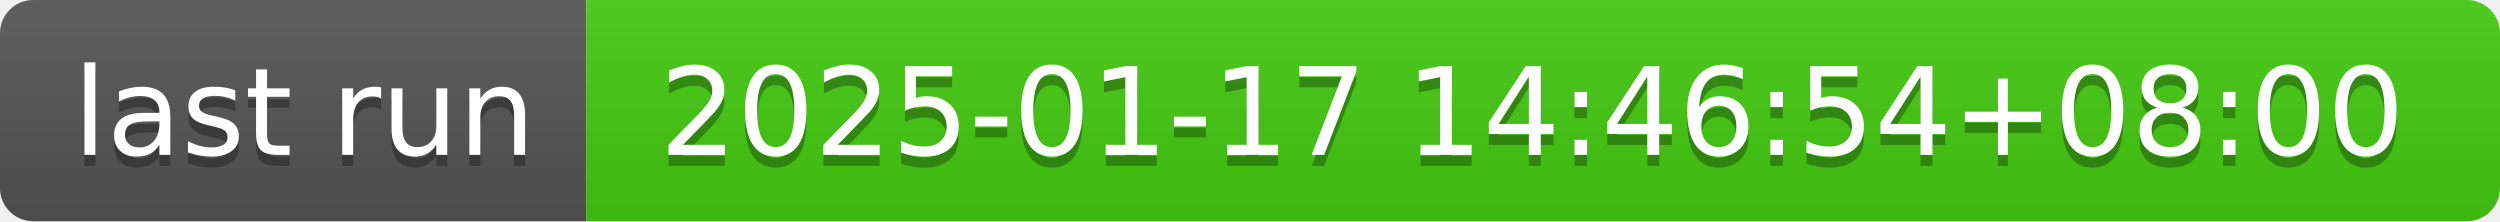
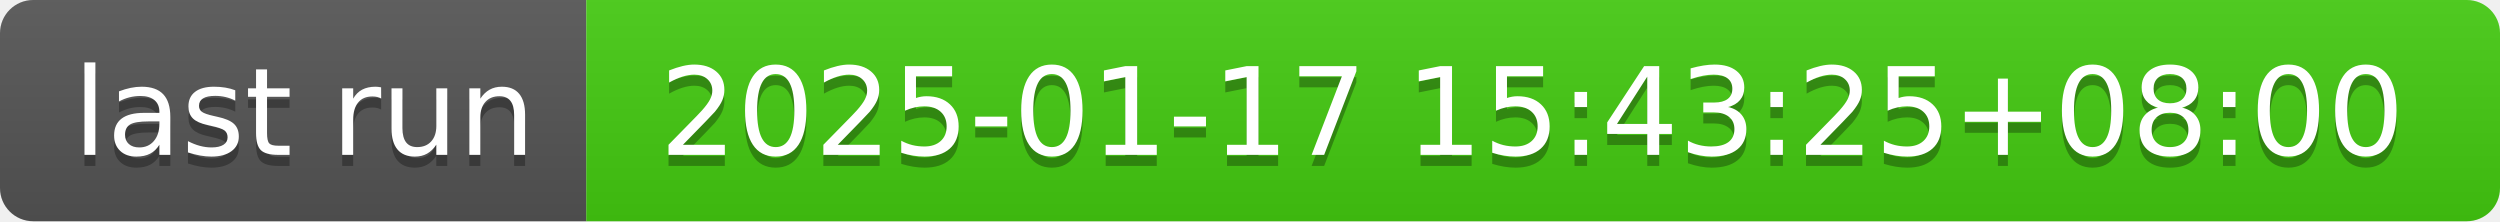
- <svg xmlns="http://www.w3.org/2000/svg" width="226" height="20" role="img" aria-label="last run: 2025-01-17 14:46:54+08:00">
+ <svg xmlns="http://www.w3.org/2000/svg" width="226" height="20" role="img" aria-label="last run: 2025-01-17 15:43:25+08:00">
  <linearGradient id="s" x2="0" y2="100%">
    <stop offset="0" stop-color="#bbb" stop-opacity=".1" />
    <stop offset="1" stop-opacity=".1" />
  </linearGradient>
  <clipPath id="r">
    <rect width="226" height="20" rx="3" fill="#fff" />
  </clipPath>
  <g clip-path="url(#r)">
    <rect width="53" height="20" fill="#555" />
    <rect x="53" width="173" height="20" fill="#4c1" />
    <rect width="226" height="20" fill="url(#s)" />
  </g>
  <g fill="#fff" text-anchor="middle" font-family="Verdana,Geneva,DejaVu Sans,sans-serif" text-rendering="geometricPrecision" font-size="110">
    <text aria-hidden="true" x="275" y="150" fill="#010101" fill-opacity=".3" transform="scale(.1)" textLength="430">last run</text>
    <text x="275" y="140" transform="scale(.1)" fill="#fff" textLength="430">last run</text>
-     <text aria-hidden="true" x="1385" y="150" fill="#010101" fill-opacity=".3" transform="scale(.1)" textLength="1630">2025-01-17 14:46:54+08:00</text>
-     <text x="1385" y="140" transform="scale(.1)" fill="#fff" textLength="1630">2025-01-17 14:46:54+08:00</text>
+     <text aria-hidden="true" x="1385" y="150" fill="#010101" fill-opacity=".3" transform="scale(.1)" textLength="1630">2025-01-17 15:43:25+08:00</text>
+     <text x="1385" y="140" transform="scale(.1)" fill="#fff" textLength="1630">2025-01-17 15:43:25+08:00</text>
  </g>
</svg>
